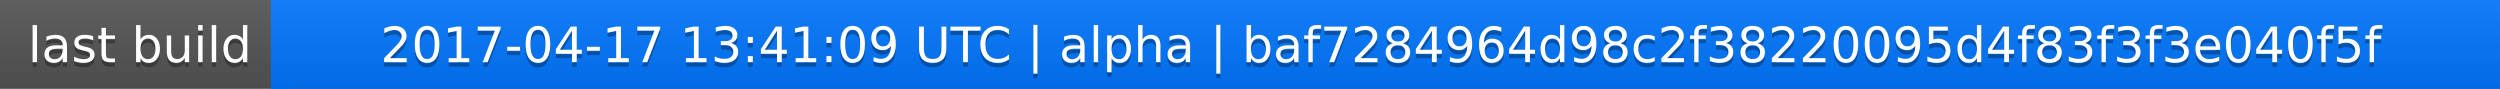
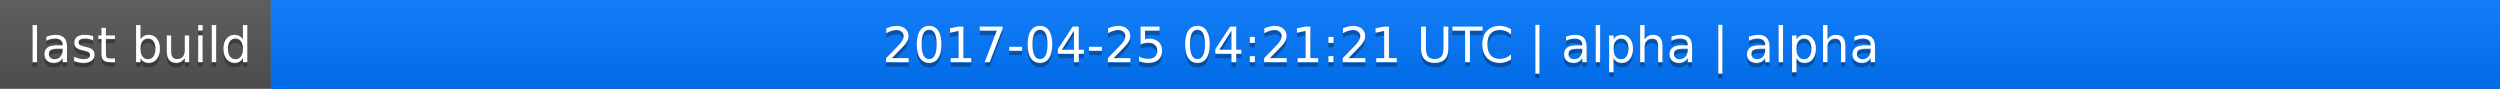
<svg xmlns="http://www.w3.org/2000/svg" width="563" height="20">
  <linearGradient id="a" x2="0" y2="100%">
    <stop offset="0" stop-color="#bbb" stop-opacity=".1" />
    <stop offset="1" stop-opacity=".1" />
  </linearGradient>
  <rect rx="0" width="563" height="20" fill="#555" />
  <rect rx="0" x="61" width="502" height="20" fill="#07f" />
  <path fill="#07f" d="M61 0h4v20h-4z" />
  <rect rx="0" width="563" height="20" fill="url(#a)" />
  <g fill="#fff" text-anchor="middle" font-family="DejaVu Sans,Verdana,Geneva,sans-serif" font-size="11">
    <text x="31.5" y="15" fill="#010101" fill-opacity=".3">last build</text>
    <text x="31.5" y="14">last build</text>
-     <text x="311" y="15" fill="#010101" fill-opacity=".3">2017-04-17 13:41:09 UTC | alpha | baf7284964d98c2f38220095d4f83f3f3e040f5f</text>
-     <text x="311" y="14">2017-04-17 13:41:09 UTC | alpha | baf7284964d98c2f38220095d4f83f3f3e040f5f</text>
+     <text x="311" y="15" fill="#010101" fill-opacity=".3">2017-04-25 04:21:21 UTC | alpha | alpha</text>
+     <text x="311" y="14">2017-04-25 04:21:21 UTC | alpha | alpha</text>
  </g>
</svg>
